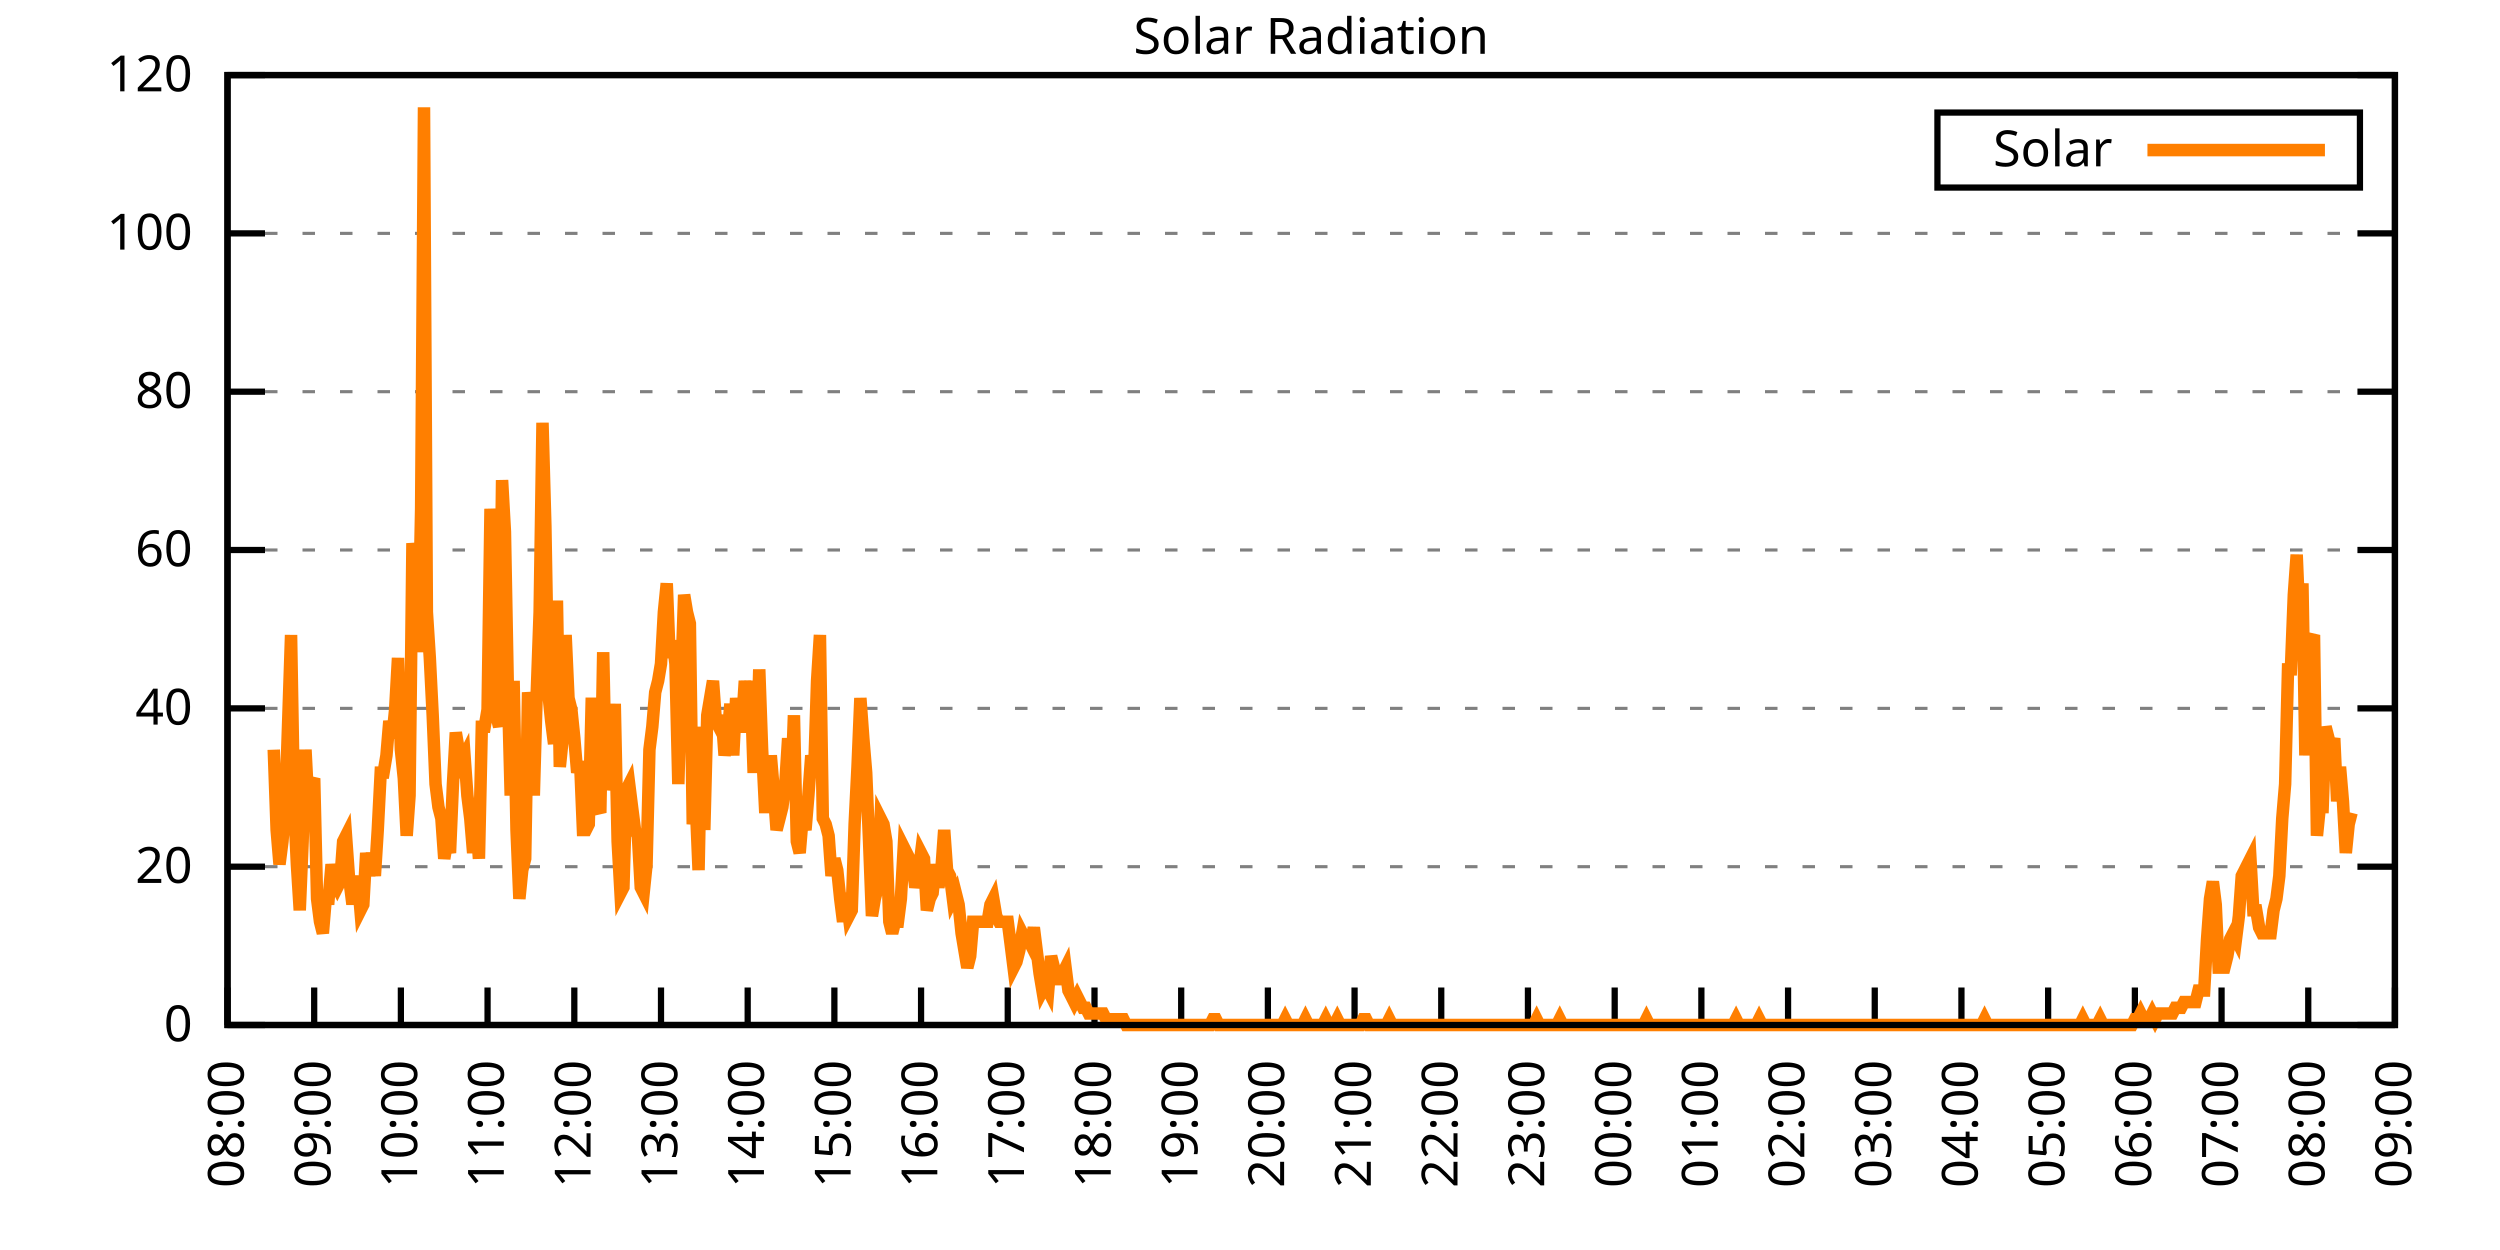
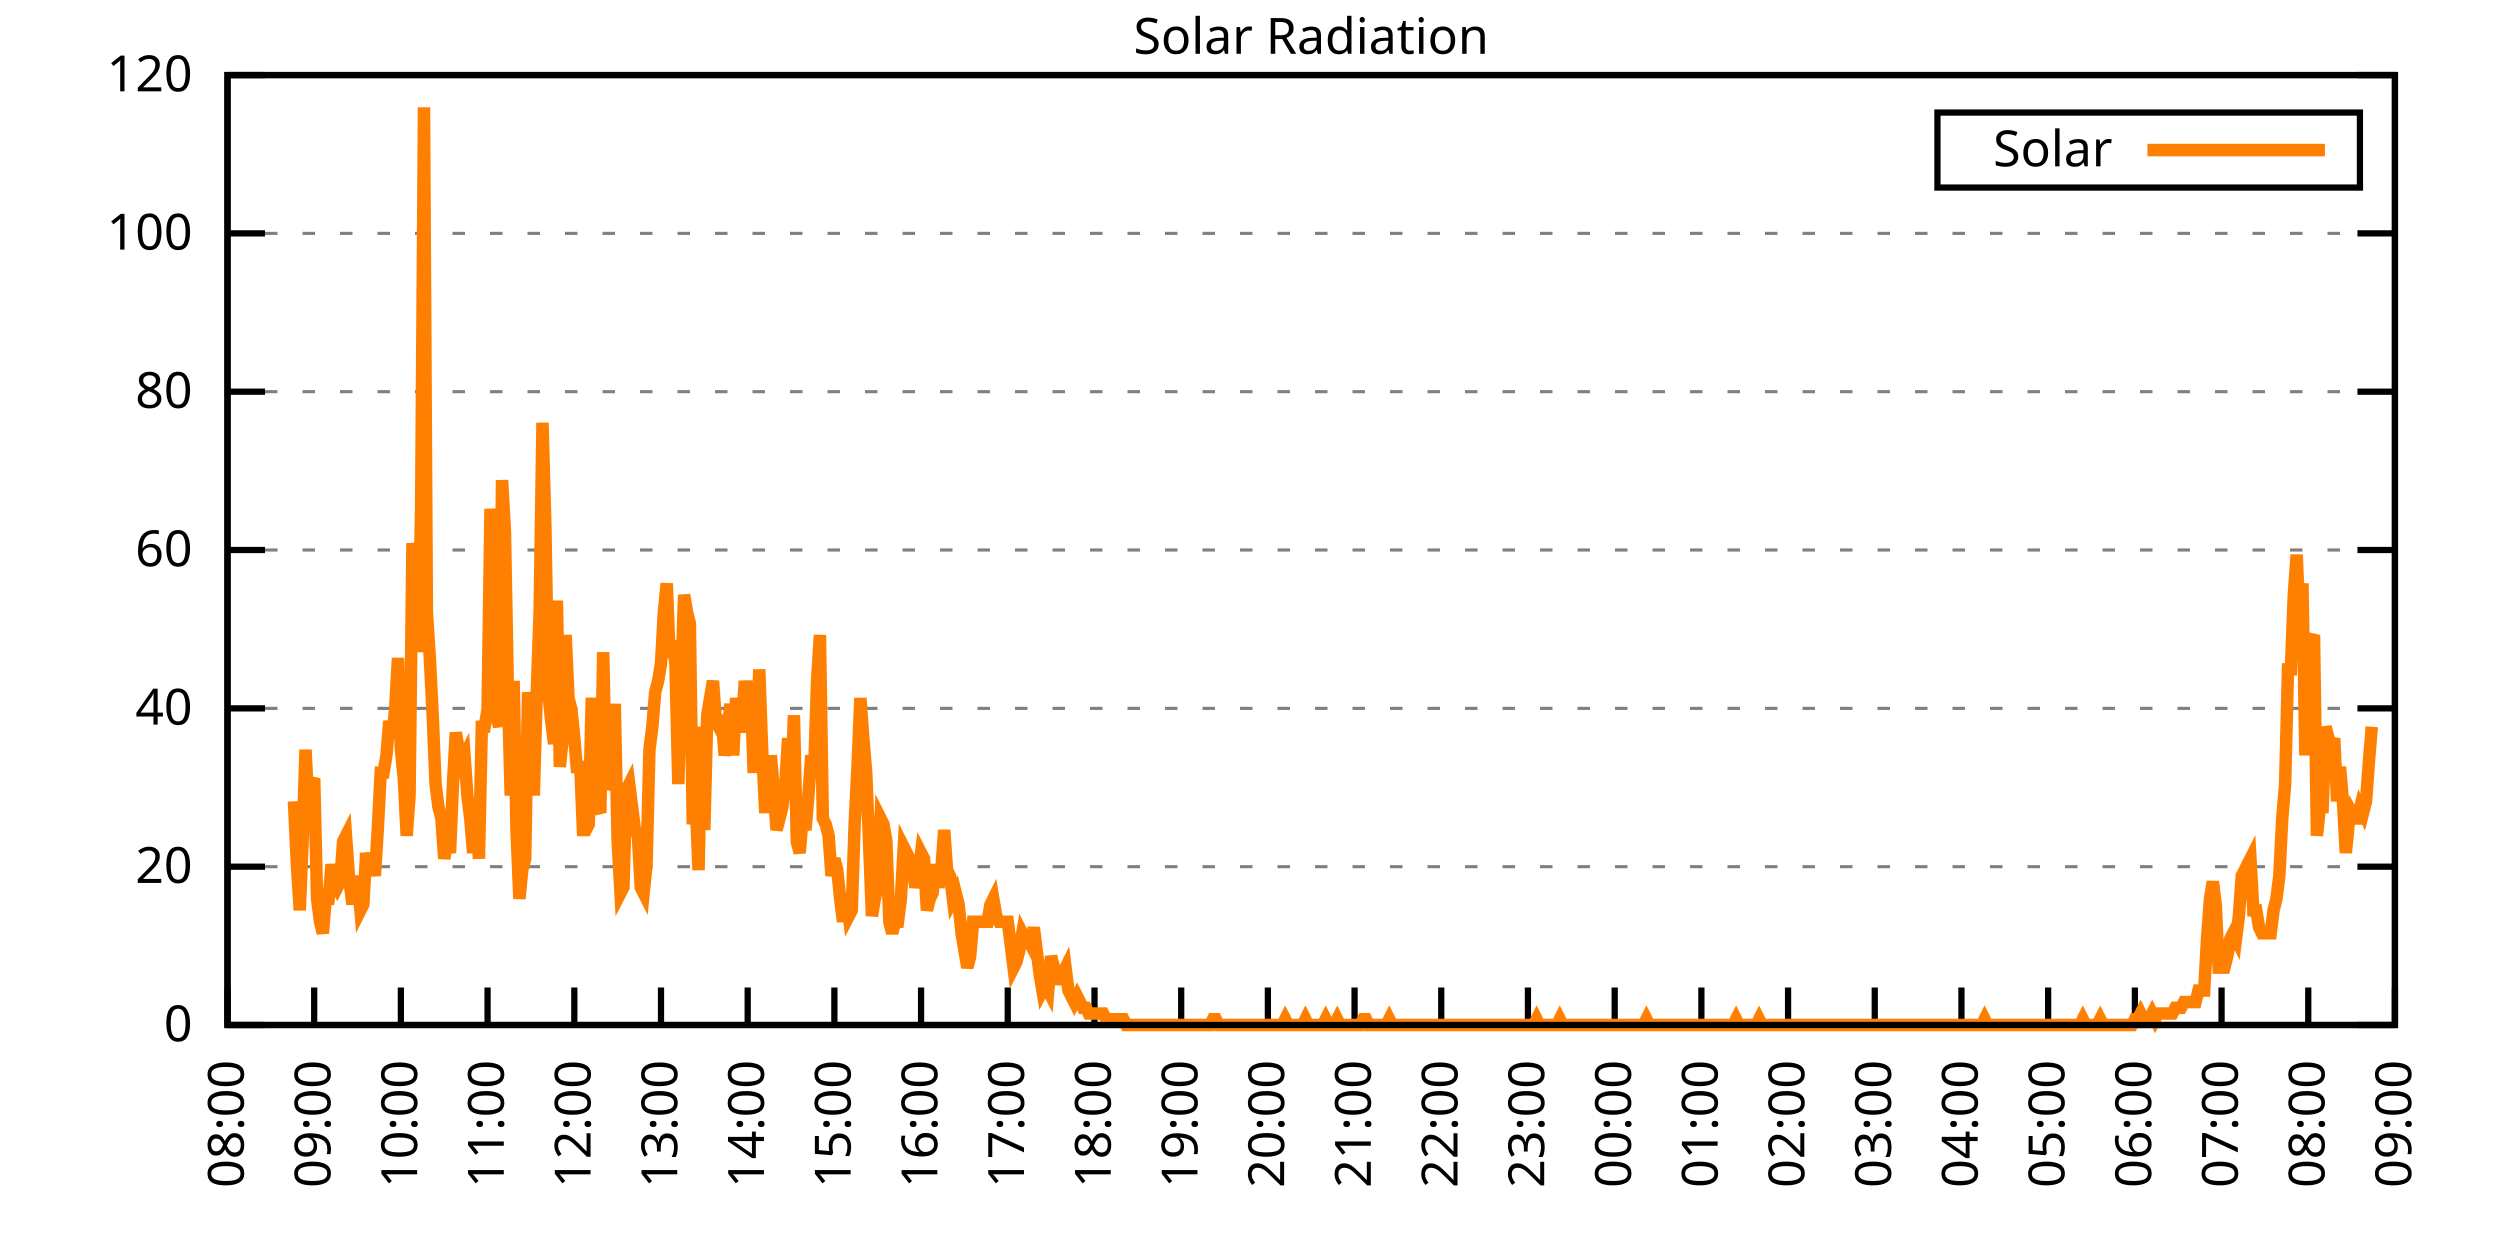
<svg xmlns="http://www.w3.org/2000/svg" xmlns:xlink="http://www.w3.org/1999/xlink" width="400" height="200" viewBox="0 0 400 200">
  <g id="gnuplot_canvas">
    <rect x="0" y="0" width="400" height="200" fill="none" />
    <defs>
      <circle id="gpDot" r="0.5" stroke-width="0.5" stroke="currentColor" />
      <path id="gpPt0" stroke-width="0.333" stroke="currentColor" d="M-1,0 h2 M0,-1 v2" />
      <path id="gpPt1" stroke-width="0.333" stroke="currentColor" d="M-1,-1 L1,1 M1,-1 L-1,1" />
      <path id="gpPt2" stroke-width="0.333" stroke="currentColor" d="M-1,0 L1,0 M0,-1 L0,1 M-1,-1 L1,1 M-1,1 L1,-1" />
      <rect id="gpPt3" stroke-width="0.333" stroke="currentColor" x="-1" y="-1" width="2" height="2" />
      <rect id="gpPt4" stroke-width="0.333" stroke="currentColor" fill="currentColor" x="-1" y="-1" width="2" height="2" />
      <circle id="gpPt5" stroke-width="0.333" stroke="currentColor" cx="0" cy="0" r="1" />
      <use xlink:href="#gpPt5" id="gpPt6" fill="currentColor" stroke="none" />
      <path id="gpPt7" stroke-width="0.333" stroke="currentColor" d="M0,-1.33 L-1.33,0.67 L1.33,0.67 z" />
      <use xlink:href="#gpPt7" id="gpPt8" fill="currentColor" stroke="none" />
      <use xlink:href="#gpPt7" id="gpPt9" stroke="currentColor" transform="rotate(180)" />
      <use xlink:href="#gpPt9" id="gpPt10" fill="currentColor" stroke="none" />
      <use xlink:href="#gpPt3" id="gpPt11" stroke="currentColor" transform="rotate(45)" />
      <use xlink:href="#gpPt11" id="gpPt12" fill="currentColor" stroke="none" />
      <path id="gpPt13" stroke-width="0.333" stroke="currentColor" d="M0,1.330 L1.265,0.411 L0.782,-1.067 L-0.782,-1.076 L-1.265,0.411 z" />
      <use xlink:href="#gpPt13" id="gpPt14" fill="currentColor" stroke="none" />
      <filter id="textbox" filterUnits="objectBoundingBox" x="0" y="0" height="1" width="1">
        <feFlood flood-color="white" flood-opacity="1" result="bgnd" />
        <feComposite in="SourceGraphic" in2="bgnd" operator="atop" />
      </filter>
      <filter id="greybox" filterUnits="objectBoundingBox" x="0" y="0" height="1" width="1">
        <feFlood flood-color="lightgrey" flood-opacity="1" result="grey" />
        <feComposite in="SourceGraphic" in2="grey" operator="atop" />
      </filter>
    </defs>
    <g fill="none" color="white" stroke="currentColor" stroke-width="1.00" stroke-linecap="butt" stroke-linejoin="miter">
</g>
    <g fill="none" color="black" stroke="currentColor" stroke-width="1.00" stroke-linecap="butt" stroke-linejoin="miter">
      <g stroke="none" shape-rendering="crispEdges">
        <polygon fill="rgb(255, 255, 255)" points="36.40,164.00 383.18,164.00 383.18,12.02 36.40,12.02 " />
      </g>
    </g>
    <g fill="none" color="black" stroke="currentColor" stroke-width="1.00" stroke-linecap="butt" stroke-linejoin="miter">
</g>
    <g fill="none" color="black" stroke="black" stroke-width="0.50" stroke-linecap="butt" stroke-linejoin="miter">
</g>
    <g fill="none" color="gray" stroke="currentColor" stroke-width="0.50" stroke-linecap="butt" stroke-linejoin="miter">
      <path stroke="gray" stroke-dasharray="2,4" class="gridline" d="M36.40,164.00 L383.19,164.00  " />
    </g>
    <g fill="none" color="gray" stroke="gray" stroke-width="1.00" stroke-linecap="butt" stroke-linejoin="miter">
</g>
    <g fill="none" color="black" stroke="currentColor" stroke-width="1.00" stroke-linecap="butt" stroke-linejoin="miter">
      <path stroke="black" d="M36.40,164.00 L42.40,164.00 M383.19,164.00 L377.19,164.00  " />
      <g transform="translate(30.80,166.60)" stroke="none" fill="black" font-family="Sans" font-size="8.00" text-anchor="end">
        <text>
          <tspan font-family="Sans"> 0</tspan>
        </text>
      </g>
    </g>
    <g fill="none" color="black" stroke="currentColor" stroke-width="1.00" stroke-linecap="butt" stroke-linejoin="miter">
</g>
    <g fill="none" color="black" stroke="black" stroke-width="0.50" stroke-linecap="butt" stroke-linejoin="miter">
</g>
    <g fill="none" color="gray" stroke="currentColor" stroke-width="0.50" stroke-linecap="butt" stroke-linejoin="miter">
      <path stroke="gray" stroke-dasharray="2,4" class="gridline" d="M36.40,138.67 L383.19,138.67  " />
    </g>
    <g fill="none" color="gray" stroke="gray" stroke-width="1.00" stroke-linecap="butt" stroke-linejoin="miter">
</g>
    <g fill="none" color="black" stroke="currentColor" stroke-width="1.00" stroke-linecap="butt" stroke-linejoin="miter">
      <path stroke="black" d="M36.40,138.67 L42.40,138.67 M383.19,138.67 L377.19,138.67  " />
      <g transform="translate(30.80,141.27)" stroke="none" fill="black" font-family="Sans" font-size="8.00" text-anchor="end">
        <text>
          <tspan font-family="Sans"> 20</tspan>
        </text>
      </g>
    </g>
    <g fill="none" color="black" stroke="currentColor" stroke-width="1.00" stroke-linecap="butt" stroke-linejoin="miter">
</g>
    <g fill="none" color="black" stroke="black" stroke-width="0.50" stroke-linecap="butt" stroke-linejoin="miter">
</g>
    <g fill="none" color="gray" stroke="currentColor" stroke-width="0.50" stroke-linecap="butt" stroke-linejoin="miter">
      <path stroke="gray" stroke-dasharray="2,4" class="gridline" d="M36.40,113.34 L383.19,113.34  " />
    </g>
    <g fill="none" color="gray" stroke="gray" stroke-width="1.00" stroke-linecap="butt" stroke-linejoin="miter">
</g>
    <g fill="none" color="black" stroke="currentColor" stroke-width="1.00" stroke-linecap="butt" stroke-linejoin="miter">
      <path stroke="black" d="M36.40,113.34 L42.40,113.34 M383.19,113.34 L377.19,113.34  " />
      <g transform="translate(30.80,115.94)" stroke="none" fill="black" font-family="Sans" font-size="8.00" text-anchor="end">
        <text>
          <tspan font-family="Sans"> 40</tspan>
        </text>
      </g>
    </g>
    <g fill="none" color="black" stroke="currentColor" stroke-width="1.00" stroke-linecap="butt" stroke-linejoin="miter">
</g>
    <g fill="none" color="black" stroke="black" stroke-width="0.50" stroke-linecap="butt" stroke-linejoin="miter">
</g>
    <g fill="none" color="gray" stroke="currentColor" stroke-width="0.50" stroke-linecap="butt" stroke-linejoin="miter">
      <path stroke="gray" stroke-dasharray="2,4" class="gridline" d="M36.40,88.00 L383.19,88.00  " />
    </g>
    <g fill="none" color="gray" stroke="gray" stroke-width="1.00" stroke-linecap="butt" stroke-linejoin="miter">
</g>
    <g fill="none" color="black" stroke="currentColor" stroke-width="1.00" stroke-linecap="butt" stroke-linejoin="miter">
      <path stroke="black" d="M36.40,88.00 L42.40,88.00 M383.19,88.00 L377.19,88.00  " />
      <g transform="translate(30.80,90.60)" stroke="none" fill="black" font-family="Sans" font-size="8.00" text-anchor="end">
        <text>
          <tspan font-family="Sans"> 60</tspan>
        </text>
      </g>
    </g>
    <g fill="none" color="black" stroke="currentColor" stroke-width="1.00" stroke-linecap="butt" stroke-linejoin="miter">
</g>
    <g fill="none" color="black" stroke="black" stroke-width="0.50" stroke-linecap="butt" stroke-linejoin="miter">
</g>
    <g fill="none" color="gray" stroke="currentColor" stroke-width="0.50" stroke-linecap="butt" stroke-linejoin="miter">
      <path stroke="gray" stroke-dasharray="2,4" class="gridline" d="M36.40,62.67 L383.19,62.67  " />
    </g>
    <g fill="none" color="gray" stroke="gray" stroke-width="1.00" stroke-linecap="butt" stroke-linejoin="miter">
</g>
    <g fill="none" color="black" stroke="currentColor" stroke-width="1.00" stroke-linecap="butt" stroke-linejoin="miter">
      <path stroke="black" d="M36.40,62.67 L42.40,62.67 M383.19,62.67 L377.19,62.67  " />
      <g transform="translate(30.80,65.27)" stroke="none" fill="black" font-family="Sans" font-size="8.00" text-anchor="end">
        <text>
          <tspan font-family="Sans"> 80</tspan>
        </text>
      </g>
    </g>
    <g fill="none" color="black" stroke="currentColor" stroke-width="1.00" stroke-linecap="butt" stroke-linejoin="miter">
</g>
    <g fill="none" color="black" stroke="black" stroke-width="0.50" stroke-linecap="butt" stroke-linejoin="miter">
</g>
    <g fill="none" color="gray" stroke="currentColor" stroke-width="0.50" stroke-linecap="butt" stroke-linejoin="miter">
      <path stroke="gray" stroke-dasharray="2,4" class="gridline" d="M36.40,37.34 L383.19,37.34  " />
    </g>
    <g fill="none" color="gray" stroke="gray" stroke-width="1.00" stroke-linecap="butt" stroke-linejoin="miter">
</g>
    <g fill="none" color="black" stroke="currentColor" stroke-width="1.00" stroke-linecap="butt" stroke-linejoin="miter">
      <path stroke="black" d="M36.40,37.34 L42.40,37.34 M383.19,37.34 L377.19,37.34  " />
      <g transform="translate(30.80,39.94)" stroke="none" fill="black" font-family="Sans" font-size="8.00" text-anchor="end">
        <text>
          <tspan font-family="Sans"> 100</tspan>
        </text>
      </g>
    </g>
    <g fill="none" color="black" stroke="currentColor" stroke-width="1.00" stroke-linecap="butt" stroke-linejoin="miter">
</g>
    <g fill="none" color="black" stroke="black" stroke-width="0.50" stroke-linecap="butt" stroke-linejoin="miter">
</g>
    <g fill="none" color="gray" stroke="currentColor" stroke-width="0.50" stroke-linecap="butt" stroke-linejoin="miter">
      <path stroke="gray" stroke-dasharray="2,4" class="gridline" d="M36.40,12.01 L383.19,12.01  " />
    </g>
    <g fill="none" color="gray" stroke="gray" stroke-width="1.00" stroke-linecap="butt" stroke-linejoin="miter">
</g>
    <g fill="none" color="black" stroke="currentColor" stroke-width="1.00" stroke-linecap="butt" stroke-linejoin="miter">
      <path stroke="black" d="M36.40,12.01 L42.40,12.01 M383.19,12.01 L377.19,12.01  " />
      <g transform="translate(30.80,14.61)" stroke="none" fill="black" font-family="Sans" font-size="8.00" text-anchor="end">
        <text>
          <tspan font-family="Sans"> 120</tspan>
        </text>
      </g>
    </g>
    <g fill="none" color="black" stroke="currentColor" stroke-width="1.00" stroke-linecap="butt" stroke-linejoin="miter">
      <path stroke="black" d="M36.40,164.00 L36.40,158.00  " />
      <g transform="translate(39.00,169.60) rotate(270.00)" stroke="none" fill="black" font-family="Sans" font-size="8.00" text-anchor="end">
        <text>
          <tspan font-family="Sans">08:00</tspan>
        </text>
      </g>
    </g>
    <g fill="none" color="black" stroke="currentColor" stroke-width="1.00" stroke-linecap="butt" stroke-linejoin="miter">
      <path stroke="black" d="M50.27,164.00 L50.27,158.00  " />
      <g transform="translate(52.87,169.60) rotate(270.00)" stroke="none" fill="black" font-family="Sans" font-size="8.00" text-anchor="end">
        <text>
          <tspan font-family="Sans">09:00</tspan>
        </text>
      </g>
    </g>
    <g fill="none" color="black" stroke="currentColor" stroke-width="1.00" stroke-linecap="butt" stroke-linejoin="miter">
      <path stroke="black" d="M64.14,164.00 L64.14,158.00  " />
      <g transform="translate(66.74,169.60) rotate(270.00)" stroke="none" fill="black" font-family="Sans" font-size="8.00" text-anchor="end">
        <text>
          <tspan font-family="Sans">10:00</tspan>
        </text>
      </g>
    </g>
    <g fill="none" color="black" stroke="currentColor" stroke-width="1.00" stroke-linecap="butt" stroke-linejoin="miter">
      <path stroke="black" d="M78.01,164.00 L78.01,158.00  " />
      <g transform="translate(80.61,169.60) rotate(270.00)" stroke="none" fill="black" font-family="Sans" font-size="8.00" text-anchor="end">
        <text>
          <tspan font-family="Sans">11:00</tspan>
        </text>
      </g>
    </g>
    <g fill="none" color="black" stroke="currentColor" stroke-width="1.00" stroke-linecap="butt" stroke-linejoin="miter">
      <path stroke="black" d="M91.89,164.00 L91.89,158.00  " />
      <g transform="translate(94.49,169.60) rotate(270.00)" stroke="none" fill="black" font-family="Sans" font-size="8.00" text-anchor="end">
        <text>
          <tspan font-family="Sans">12:00</tspan>
        </text>
      </g>
    </g>
    <g fill="none" color="black" stroke="currentColor" stroke-width="1.00" stroke-linecap="butt" stroke-linejoin="miter">
      <path stroke="black" d="M105.76,164.00 L105.76,158.00  " />
      <g transform="translate(108.36,169.60) rotate(270.00)" stroke="none" fill="black" font-family="Sans" font-size="8.00" text-anchor="end">
        <text>
          <tspan font-family="Sans">13:00</tspan>
        </text>
      </g>
    </g>
    <g fill="none" color="black" stroke="currentColor" stroke-width="1.00" stroke-linecap="butt" stroke-linejoin="miter">
      <path stroke="black" d="M119.63,164.00 L119.63,158.00  " />
      <g transform="translate(122.23,169.60) rotate(270.00)" stroke="none" fill="black" font-family="Sans" font-size="8.00" text-anchor="end">
        <text>
          <tspan font-family="Sans">14:00</tspan>
        </text>
      </g>
    </g>
    <g fill="none" color="black" stroke="currentColor" stroke-width="1.00" stroke-linecap="butt" stroke-linejoin="miter">
      <path stroke="black" d="M133.50,164.00 L133.50,158.00  " />
      <g transform="translate(136.10,169.60) rotate(270.00)" stroke="none" fill="black" font-family="Sans" font-size="8.00" text-anchor="end">
        <text>
          <tspan font-family="Sans">15:00</tspan>
        </text>
      </g>
    </g>
    <g fill="none" color="black" stroke="currentColor" stroke-width="1.00" stroke-linecap="butt" stroke-linejoin="miter">
      <path stroke="black" d="M147.37,164.00 L147.37,158.00  " />
      <g transform="translate(149.97,169.60) rotate(270.00)" stroke="none" fill="black" font-family="Sans" font-size="8.00" text-anchor="end">
        <text>
          <tspan font-family="Sans">16:00</tspan>
        </text>
      </g>
    </g>
    <g fill="none" color="black" stroke="currentColor" stroke-width="1.00" stroke-linecap="butt" stroke-linejoin="miter">
      <path stroke="black" d="M161.24,164.00 L161.24,158.00  " />
      <g transform="translate(163.84,169.60) rotate(270.00)" stroke="none" fill="black" font-family="Sans" font-size="8.00" text-anchor="end">
        <text>
          <tspan font-family="Sans">17:00</tspan>
        </text>
      </g>
    </g>
    <g fill="none" color="black" stroke="currentColor" stroke-width="1.00" stroke-linecap="butt" stroke-linejoin="miter">
      <path stroke="black" d="M175.12,164.00 L175.12,158.00  " />
      <g transform="translate(177.72,169.60) rotate(270.00)" stroke="none" fill="black" font-family="Sans" font-size="8.00" text-anchor="end">
        <text>
          <tspan font-family="Sans">18:00</tspan>
        </text>
      </g>
    </g>
    <g fill="none" color="black" stroke="currentColor" stroke-width="1.00" stroke-linecap="butt" stroke-linejoin="miter">
      <path stroke="black" d="M188.99,164.00 L188.99,158.00  " />
      <g transform="translate(191.59,169.60) rotate(270.00)" stroke="none" fill="black" font-family="Sans" font-size="8.00" text-anchor="end">
        <text>
          <tspan font-family="Sans">19:00</tspan>
        </text>
      </g>
    </g>
    <g fill="none" color="black" stroke="currentColor" stroke-width="1.00" stroke-linecap="butt" stroke-linejoin="miter">
      <path stroke="black" d="M202.86,164.00 L202.86,158.00  " />
      <g transform="translate(205.46,169.60) rotate(270.00)" stroke="none" fill="black" font-family="Sans" font-size="8.00" text-anchor="end">
        <text>
          <tspan font-family="Sans">20:00</tspan>
        </text>
      </g>
    </g>
    <g fill="none" color="black" stroke="currentColor" stroke-width="1.00" stroke-linecap="butt" stroke-linejoin="miter">
      <path stroke="black" d="M216.73,164.00 L216.73,158.00  " />
      <g transform="translate(219.33,169.60) rotate(270.00)" stroke="none" fill="black" font-family="Sans" font-size="8.00" text-anchor="end">
        <text>
          <tspan font-family="Sans">21:00</tspan>
        </text>
      </g>
    </g>
    <g fill="none" color="black" stroke="currentColor" stroke-width="1.00" stroke-linecap="butt" stroke-linejoin="miter">
      <path stroke="black" d="M230.60,164.00 L230.60,158.00  " />
      <g transform="translate(233.20,169.60) rotate(270.00)" stroke="none" fill="black" font-family="Sans" font-size="8.00" text-anchor="end">
        <text>
          <tspan font-family="Sans">22:00</tspan>
        </text>
      </g>
    </g>
    <g fill="none" color="black" stroke="currentColor" stroke-width="1.00" stroke-linecap="butt" stroke-linejoin="miter">
      <path stroke="black" d="M244.47,164.00 L244.47,158.00  " />
      <g transform="translate(247.07,169.60) rotate(270.00)" stroke="none" fill="black" font-family="Sans" font-size="8.00" text-anchor="end">
        <text>
          <tspan font-family="Sans">23:00</tspan>
        </text>
      </g>
    </g>
    <g fill="none" color="black" stroke="currentColor" stroke-width="1.00" stroke-linecap="butt" stroke-linejoin="miter">
      <path stroke="black" d="M258.35,164.00 L258.35,158.00  " />
      <g transform="translate(260.95,169.60) rotate(270.00)" stroke="none" fill="black" font-family="Sans" font-size="8.00" text-anchor="end">
        <text>
          <tspan font-family="Sans">00:00</tspan>
        </text>
      </g>
    </g>
    <g fill="none" color="black" stroke="currentColor" stroke-width="1.00" stroke-linecap="butt" stroke-linejoin="miter">
      <path stroke="black" d="M272.22,164.00 L272.22,158.00  " />
      <g transform="translate(274.82,169.60) rotate(270.00)" stroke="none" fill="black" font-family="Sans" font-size="8.00" text-anchor="end">
        <text>
          <tspan font-family="Sans">01:00</tspan>
        </text>
      </g>
    </g>
    <g fill="none" color="black" stroke="currentColor" stroke-width="1.00" stroke-linecap="butt" stroke-linejoin="miter">
      <path stroke="black" d="M286.09,164.00 L286.09,158.00  " />
      <g transform="translate(288.69,169.60) rotate(270.00)" stroke="none" fill="black" font-family="Sans" font-size="8.00" text-anchor="end">
        <text>
          <tspan font-family="Sans">02:00</tspan>
        </text>
      </g>
    </g>
    <g fill="none" color="black" stroke="currentColor" stroke-width="1.00" stroke-linecap="butt" stroke-linejoin="miter">
      <path stroke="black" d="M299.96,164.00 L299.96,158.00  " />
      <g transform="translate(302.56,169.60) rotate(270.00)" stroke="none" fill="black" font-family="Sans" font-size="8.00" text-anchor="end">
        <text>
          <tspan font-family="Sans">03:00</tspan>
        </text>
      </g>
    </g>
    <g fill="none" color="black" stroke="currentColor" stroke-width="1.00" stroke-linecap="butt" stroke-linejoin="miter">
      <path stroke="black" d="M313.83,164.00 L313.83,158.00  " />
      <g transform="translate(316.43,169.60) rotate(270.00)" stroke="none" fill="black" font-family="Sans" font-size="8.00" text-anchor="end">
        <text>
          <tspan font-family="Sans">04:00</tspan>
        </text>
      </g>
    </g>
    <g fill="none" color="black" stroke="currentColor" stroke-width="1.00" stroke-linecap="butt" stroke-linejoin="miter">
      <path stroke="black" d="M327.70,164.00 L327.70,158.00  " />
      <g transform="translate(330.30,169.60) rotate(270.00)" stroke="none" fill="black" font-family="Sans" font-size="8.00" text-anchor="end">
        <text>
          <tspan font-family="Sans">05:00</tspan>
        </text>
      </g>
    </g>
    <g fill="none" color="black" stroke="currentColor" stroke-width="1.00" stroke-linecap="butt" stroke-linejoin="miter">
      <path stroke="black" d="M341.58,164.00 L341.58,158.00  " />
      <g transform="translate(344.18,169.60) rotate(270.00)" stroke="none" fill="black" font-family="Sans" font-size="8.00" text-anchor="end">
        <text>
          <tspan font-family="Sans">06:00</tspan>
        </text>
      </g>
    </g>
    <g fill="none" color="black" stroke="currentColor" stroke-width="1.00" stroke-linecap="butt" stroke-linejoin="miter">
      <path stroke="black" d="M355.45,164.00 L355.45,158.00  " />
      <g transform="translate(358.05,169.60) rotate(270.00)" stroke="none" fill="black" font-family="Sans" font-size="8.00" text-anchor="end">
        <text>
          <tspan font-family="Sans">07:00</tspan>
        </text>
      </g>
    </g>
    <g fill="none" color="black" stroke="currentColor" stroke-width="1.00" stroke-linecap="butt" stroke-linejoin="miter">
      <path stroke="black" d="M369.32,164.00 L369.32,158.00  " />
      <g transform="translate(371.92,169.60) rotate(270.00)" stroke="none" fill="black" font-family="Sans" font-size="8.00" text-anchor="end">
        <text>
          <tspan font-family="Sans">08:00</tspan>
        </text>
      </g>
    </g>
    <g fill="none" color="black" stroke="currentColor" stroke-width="1.00" stroke-linecap="butt" stroke-linejoin="miter">
      <path stroke="black" d="M383.19,164.00 L383.19,158.00  " />
      <g transform="translate(385.79,169.60) rotate(270.00)" stroke="none" fill="black" font-family="Sans" font-size="8.00" text-anchor="end">
        <text>
          <tspan font-family="Sans">09:00</tspan>
        </text>
      </g>
    </g>
    <g fill="none" color="black" stroke="currentColor" stroke-width="1.00" stroke-linecap="butt" stroke-linejoin="miter">
</g>
    <g fill="none" color="black" stroke="currentColor" stroke-width="1.00" stroke-linecap="butt" stroke-linejoin="miter">
      <path stroke="black" d="M36.40,12.01 L36.40,164.00 L383.19,164.00 L383.19,12.01 L36.40,12.01 Z  " />
    </g>
    <g fill="none" color="black" stroke="currentColor" stroke-width="1.00" stroke-linecap="butt" stroke-linejoin="miter">
</g>
    <g fill="none" color="black" stroke="currentColor" stroke-width="1.00" stroke-linecap="butt" stroke-linejoin="miter">
      <path stroke="black" d="M309.99,30.01 L309.99,18.01 L377.59,18.01 L377.59,30.01 L309.99,30.01 Z  " />
    </g>
    <g id="Solar_Radiation_plot_1">
      <g fill="none" color="white" stroke="black" stroke-width="2.00" stroke-linecap="butt" stroke-linejoin="miter">
</g>
      <g fill="none" color="black" stroke="currentColor" stroke-width="2.00" stroke-linecap="butt" stroke-linejoin="miter">
        <g transform="translate(337.99,26.61)" stroke="none" fill="black" font-family="Sans" font-size="8.00" text-anchor="end">
          <text>
            <tspan font-family="Sans">Solar</tspan>
          </text>
        </g>
      </g>
      <g fill="none" color="black" stroke="currentColor" stroke-width="2.00" stroke-linecap="butt" stroke-linejoin="miter">
-         <path stroke="rgb(255, 127,   0)" d="M343.59,24.01 L371.99,24.01 M43.80,119.95 L44.26,132.80 L44.72,138.30 L45.19,134.63 L45.65,129.13 L46.11,115.36   L46.57,101.60 L47.03,128.21 L47.50,138.30 L47.96,145.65 L48.42,134.63 L48.88,119.95 L49.35,129.13 L49.81,125.46   L50.27,124.54 L50.73,143.81 L51.20,147.48 L51.66,149.32 L52.12,143.81 L52.58,143.81 L53.05,138.30 L53.51,141.06   L53.97,141.98 L54.43,141.06 L54.90,134.63 L55.36,133.72 L55.82,140.14 L56.28,143.81 L56.75,143.81 L57.21,140.14   L57.67,145.65 L58.13,144.73 L58.59,136.47 L59.06,140.14 L59.52,136.47 L59.98,140.14 L60.44,132.80 L60.91,123.62   L61.37,123.62 L61.83,120.87 L62.29,115.36 L62.76,118.12 L63.22,113.53 L63.68,105.27 L64.14,119.95 L64.61,124.54   L65.07,133.72 L65.53,127.29 L65.99,86.91 L66.46,90.59 L66.92,104.35 L67.38,81.41 L67.84,17.17 L68.30,97.93   L68.77,105.27 L69.23,114.44 L69.69,125.46 L70.15,129.13 L70.62,130.96 L71.08,137.39 L71.54,134.63 L72.00,136.47   L72.47,125.46 L72.93,117.20 L73.39,119.95 L73.85,121.79 L74.32,120.87 L74.78,127.29 L75.24,130.96 L75.70,136.47   L76.17,130.96 L76.63,137.39 L77.09,116.28 L77.55,116.28 L78.01,113.53 L78.48,81.41 L78.94,88.75 L79.40,114.44   L79.86,116.28 L80.33,76.82 L80.79,85.08 L81.25,109.86 L81.71,127.29 L82.18,108.94 L82.64,132.80 L83.10,143.81   L83.56,139.22 L84.03,137.39 L84.49,110.77 L84.95,114.44 L85.41,127.29 L85.88,110.77 L86.34,97.93 L86.80,67.64   L87.26,84.16 L87.72,110.77 L88.19,115.36 L88.65,119.03 L89.11,96.09 L89.57,122.70 L90.04,118.12 L90.50,101.60   L90.96,111.69 L91.42,113.53 L91.89,118.12 L92.35,123.62 L92.81,121.79 L93.27,132.80 L93.74,132.80 L94.20,131.88   L94.66,112.61 L95.12,112.61 L95.59,129.13 L96.05,130.05 L96.51,104.35 L96.97,126.37 L97.44,123.62 L97.90,124.54   L98.36,112.61 L98.82,134.63 L99.28,142.89 L99.75,141.98 L100.21,126.37 L100.67,125.46 L101.13,129.13 L101.60,132.80   L102.06,133.72 L102.52,141.98 L102.98,142.89 L103.45,138.30 L103.91,119.95 L104.37,116.28 L104.83,110.77 L105.30,108.94   L105.76,106.19 L106.22,97.93 L106.68,93.34 L107.15,105.27 L107.61,102.51 L108.07,106.19 L108.53,125.46 L108.99,108.94   L109.46,95.17 L109.92,97.93 L110.38,99.76 L110.84,131.88 L111.31,128.21 L111.77,139.22 L112.23,116.28 L112.69,132.80   L113.16,114.44 L113.62,111.69 L114.08,108.94 L114.54,115.36 L115.01,116.28 L115.47,114.44 L115.93,120.87 L116.39,118.12   L116.86,112.61 L117.32,120.87 L117.78,111.69 L118.24,116.28 L118.70,116.28 L119.17,108.94 L119.63,113.53 L120.09,108.94   L120.55,122.70 L121.02,122.70 L121.48,107.10 L121.94,119.95 L122.40,129.13 L122.87,129.13 L123.33,120.87 L123.79,126.37   L124.25,132.80 L124.72,130.96 L125.18,129.13 L125.64,125.46 L126.10,118.12 L126.57,127.29 L127.03,114.44 L127.49,134.63   L127.95,136.47 L128.41,130.96 L128.88,132.80 L129.34,127.29 L129.80,120.87 L130.26,123.62 L130.73,108.94 L131.19,101.60   L131.65,130.96 L132.11,131.88 L132.58,133.72 L133.04,140.14 L133.50,137.39 L133.96,139.22 L134.43,143.81 L134.89,147.48   L135.35,142.89 L135.81,146.56 L136.28,145.65 L136.74,131.88 L137.20,122.70 L137.66,111.69 L138.13,118.12 L138.59,123.62   L139.05,134.63 L139.51,146.56 L139.97,143.81 L140.44,141.98 L140.90,130.96 L141.36,131.88 L141.82,134.63 L142.29,147.48   L142.75,149.32 L143.21,147.48 L143.67,147.48 L144.14,143.81 L144.60,135.55 L145.06,136.47 L145.52,137.39 L145.99,138.30   L146.45,141.98 L146.91,140.14 L147.37,136.47 L147.84,137.39 L148.30,145.65 L148.76,143.81 L149.22,142.89 L149.68,138.30   L150.15,141.98 L150.61,139.22 L151.07,132.80 L151.53,139.22 L152.00,140.14 L152.46,143.81 L152.92,142.89 L153.38,144.73   L153.85,149.32 L154.31,152.07 L154.77,154.82 L155.23,152.99 L155.70,147.48 L156.16,147.48 L156.62,147.48 L157.08,147.48   L157.55,147.48 L158.01,147.48 L158.47,144.73 L158.93,143.81 L159.39,146.56 L159.86,147.48 L160.32,147.48 L160.78,147.48   L161.24,147.48 L161.71,151.15 L162.17,154.82 L162.63,153.91 L163.09,152.07 L163.56,149.32 L164.02,150.23 L164.48,150.23   L164.94,151.15 L165.41,148.40 L165.87,152.07 L166.33,155.74 L166.79,158.49 L167.26,157.58 L167.72,158.49 L168.18,152.99   L168.64,154.82 L169.10,156.66 L169.57,156.66 L170.03,155.74 L170.49,154.82 L170.95,158.49 L171.42,159.41 L171.88,160.33   L172.34,159.41 L172.80,160.33 L173.27,161.25 L173.73,161.25 L174.19,162.16 L174.65,162.16 L175.12,162.16 L175.58,162.16   L176.04,162.16 L176.50,162.16 L176.97,163.08 L177.43,163.08 L177.89,163.08 L178.35,163.08 L178.82,163.08 L179.28,163.08   L179.74,163.08 L180.20,164.00 L180.66,164.00 L181.13,164.00 L181.59,164.00 L182.05,164.00 L182.51,164.00 L182.98,164.00   L183.44,164.00 L183.90,164.00 L184.36,164.00 L184.83,164.00 L185.29,164.00 L185.75,164.00 L186.21,164.00 L186.68,164.00   L187.14,164.00 L187.60,164.00 L188.06,164.00 L188.53,164.00 L188.99,164.00 L189.45,164.00 L189.91,164.00 L190.37,164.00   L190.84,164.00 L191.30,164.00 L191.76,164.00 L192.22,164.00 L192.69,164.00 L193.15,164.00 L193.61,164.00 L194.07,163.08   L194.54,163.08 L195.00,164.00 L195.46,164.00 L195.92,164.00 L196.39,164.00 L196.85,164.00 L197.31,164.00 L197.77,164.00   L198.24,164.00 L198.70,164.00 L199.16,164.00 L199.62,164.00 L200.08,164.00 L200.55,164.00 L201.01,164.00 L201.47,164.00   L201.93,164.00 L202.40,164.00 L202.86,164.00 L203.32,164.00 L203.78,164.00 L204.25,164.00 L204.71,164.00 L205.17,164.00   L205.63,163.08 L206.10,164.00 L206.56,164.00 L207.02,164.00 L207.48,164.00 L207.95,164.00 L208.41,164.00 L208.87,163.08   L209.33,164.00 L209.80,164.00 L210.26,164.00 L210.72,164.00 L211.18,164.00 L211.64,164.00 L212.11,163.08 L212.57,164.00   L213.03,164.00 L213.49,164.00 L213.96,163.08 L214.42,164.00 L214.88,164.00 L215.34,164.00 L215.81,164.00 L216.27,164.00   L216.73,164.00 L217.19,164.00 L217.66,164.00 L218.12,163.08 L218.58,163.08 L219.04,164.00 L219.51,164.00 L219.97,164.00   L220.43,164.00 L220.89,164.00 L221.35,164.00 L221.82,164.00 L222.28,163.08 L222.74,164.00 L223.20,164.00 L223.67,164.00   L224.13,164.00 L224.59,164.00 L225.05,164.00 L225.52,164.00 L225.98,164.00 L226.44,164.00 L226.90,164.00 L227.37,164.00   L227.83,164.00 L228.29,164.00 L228.75,164.00 L229.22,164.00 L229.68,164.00 L230.14,164.00 L230.60,164.00 L231.06,164.00   L231.53,164.00 L231.99,164.00 L232.45,164.00 L232.91,164.00 L233.38,164.00 L233.84,164.00 L234.30,164.00 L234.76,164.00   L235.23,164.00 L235.69,164.00 L236.15,164.00 L236.61,164.00 L237.08,164.00 L237.54,164.00 L238.00,164.00 L238.46,164.00   L238.93,164.00 L239.39,164.00 L239.85,164.00 L240.31,164.00 L240.77,164.00 L241.24,164.00 L241.70,164.00 L242.16,164.00   L242.62,164.00 L243.09,164.00 L243.55,164.00 L244.01,164.00 L244.47,164.00 L244.94,164.00 L245.40,164.00 L245.86,163.08   L246.32,164.00 L246.79,164.00 L247.25,164.00 L247.71,164.00 L248.17,164.00 L248.64,164.00 L249.10,164.00 L249.56,163.08   L250.02,164.00 L250.49,164.00 L250.95,164.00 L251.41,164.00 L251.87,164.00 L252.33,164.00 L252.80,164.00 L253.26,164.00   L253.72,164.00 L254.18,164.00 L254.65,164.00 L255.11,164.00 L255.57,164.00 L256.03,164.00 L256.50,164.00 L256.96,164.00   L257.42,164.00 L257.88,164.00 L258.35,164.00 L258.81,164.00 L259.27,164.00 L259.73,164.00 L260.20,164.00 L260.66,164.00   L261.12,164.00 L261.58,164.00 L262.04,164.00 L262.51,164.00 L262.97,164.00 L263.43,163.08 L263.89,164.00 L264.36,164.00   L264.82,164.00 L265.28,164.00 L265.74,164.00 L266.21,164.00 L266.67,164.00 L267.13,164.00 L267.59,164.00 L268.06,164.00   L268.52,164.00 L268.98,164.00 L269.44,164.00 L269.91,164.00 L270.37,164.00 L270.83,164.00 L271.29,164.00 L271.75,164.00   L272.22,164.00 L272.68,164.00 L273.14,164.00 L273.60,164.00 L274.07,164.00 L274.53,164.00 L274.99,164.00 L275.45,164.00   L275.92,164.00 L276.38,164.00 L276.84,164.00 L277.30,164.00 L277.77,163.08 L278.23,164.00 L278.69,164.00 L279.15,164.00   L279.62,164.00 L280.08,164.00 L280.54,164.00 L281.00,164.00 L281.46,163.08 L281.93,164.00 L282.39,164.00 L282.85,164.00   L283.31,164.00 L283.78,164.00 L284.24,164.00 L284.70,164.00 L285.16,164.00 L285.63,164.00 L286.09,164.00 L286.55,164.00   L287.01,164.00 L287.48,164.00 L287.94,164.00 L288.40,164.00 L288.86,164.00 L289.33,164.00 L289.79,164.00 L290.25,164.00   L290.71,164.00 L291.18,164.00 L291.64,164.00 L292.10,164.00 L292.56,164.00 L293.02,164.00 L293.49,164.00 L293.95,164.00   L294.41,164.00 L294.87,164.00 L295.34,164.00 L295.80,164.00 L296.26,164.00 L296.72,164.00 L297.19,164.00 L297.65,164.00   L298.11,164.00 L298.57,164.00 L299.04,164.00 L299.50,164.00 L299.96,164.00 L300.42,164.00 L300.89,164.00 L301.35,164.00   L301.81,164.00 L302.27,164.00 L302.73,164.00 L303.20,164.00 L303.66,164.00 L304.12,164.00 L304.58,164.00 L305.05,164.00   L305.51,164.00 L305.97,164.00 L306.43,164.00 L306.90,164.00 L307.36,164.00 L307.82,164.00 L308.28,164.00 L308.75,164.00   L309.21,164.00 L309.67,164.00 L310.13,164.00 L310.60,164.00 L311.06,164.00 L311.52,164.00 L311.98,164.00 L312.44,164.00   L312.91,164.00 L313.37,164.00 L313.83,164.00 L314.29,164.00 L314.76,164.00 L315.22,164.00 L315.68,164.00 L316.14,164.00   L316.61,164.00 L317.07,164.00 L317.53,163.08 L317.99,164.00 L318.46,164.00 L318.92,164.00 L319.38,164.00 L319.84,164.00   L320.31,164.00 L320.77,164.00 L321.23,164.00 L321.69,164.00 L322.15,164.00 L322.62,164.00 L323.08,164.00 L323.54,164.00   L324.00,164.00 L324.47,164.00 L324.93,164.00 L325.39,164.00 L325.85,164.00 L326.32,164.00 L326.78,164.00 L327.24,164.00   L327.70,164.00 L328.17,164.00 L328.63,164.00 L329.09,164.00 L329.55,164.00 L330.02,164.00 L330.48,164.00 L330.94,164.00   L331.40,164.00 L331.87,164.00 L332.33,164.00 L332.79,164.00 L333.25,163.08 L333.71,164.00 L334.18,164.00 L334.64,164.00   L335.10,164.00 L335.56,164.00 L336.03,163.08 L336.49,164.00 L336.95,164.00 L337.41,164.00 L337.88,164.00 L338.34,164.00   L338.80,164.00 L339.26,164.00 L339.73,164.00 L340.19,164.00 L340.65,164.00 L341.11,164.00 L341.58,163.08 L342.04,163.08   L342.50,162.16 L342.96,163.08 L343.42,163.08 L343.89,163.08 L344.35,162.16 L344.81,163.08 L345.27,162.16 L345.74,162.16   L346.20,162.16 L346.66,162.16 L347.12,162.16 L347.59,162.16 L348.05,161.25 L348.51,161.25 L348.97,161.25 L349.44,160.33   L349.90,160.33 L350.36,160.33 L350.82,160.33 L351.29,160.33 L351.75,158.49 L352.21,158.49 L352.67,158.49 L353.13,150.23   L353.60,143.81 L354.06,141.06 L354.52,144.73 L354.98,154.82 L355.45,154.82 L355.91,154.82 L356.37,152.99 L356.83,150.23   L357.30,149.32 L357.76,150.23 L358.22,146.56 L358.68,140.14 L359.15,139.22 L359.61,138.30 L360.07,137.39 L360.53,145.65   L361.00,145.65 L361.46,148.40 L361.92,149.32 L362.38,149.32 L362.84,149.32 L363.31,149.32 L363.77,145.65 L364.23,143.81   L364.69,140.14 L365.16,130.96 L365.62,125.46 L366.08,107.10 L366.54,107.10 L367.01,95.17 L367.47,88.75 L367.93,99.76   L368.39,93.34 L368.86,120.87 L369.32,105.27 L369.78,102.51 L370.24,101.60 L370.71,133.72 L371.17,129.13 L371.63,129.13   L372.09,116.28 L372.56,118.12 L373.02,119.95 L373.48,118.12 L373.94,128.21 L374.40,122.70 L374.87,128.21 L375.33,136.47   L375.79,131.88 L376.25,130.05  " />
+         <path stroke="rgb(255, 127,   0)" d="M343.59,24.01 L371.99,24.01 M47.03,128.21 L47.50,138.30 L47.96,145.65 L48.42,134.63 L48.88,119.95 L49.35,129.13   L49.81,125.46 L50.27,124.54 L50.73,143.81 L51.20,147.48 L51.66,149.32 L52.12,143.81 L52.58,143.81 L53.05,138.30   L53.51,141.06 L53.97,141.98 L54.43,141.06 L54.90,134.63 L55.36,133.72 L55.82,140.14 L56.28,143.81 L56.75,143.81   L57.21,140.14 L57.67,145.65 L58.13,144.73 L58.59,136.47 L59.06,140.14 L59.52,136.47 L59.98,140.14 L60.44,132.80   L60.91,123.62 L61.37,123.62 L61.83,120.87 L62.29,115.36 L62.76,118.12 L63.22,113.53 L63.68,105.27 L64.14,119.95   L64.61,124.54 L65.07,133.72 L65.53,127.29 L65.99,86.91 L66.46,90.59 L66.92,104.35 L67.38,81.41 L67.84,17.17   L68.30,97.93 L68.77,105.27 L69.23,114.44 L69.69,125.46 L70.15,129.13 L70.62,130.96 L71.08,137.39 L71.54,134.63   L72.00,136.47 L72.47,125.46 L72.93,117.20 L73.39,119.95 L73.85,121.79 L74.32,120.87 L74.78,127.29 L75.24,130.96   L75.70,136.47 L76.17,130.96 L76.63,137.39 L77.09,116.28 L77.55,116.28 L78.01,113.53 L78.48,81.41 L78.94,88.75   L79.40,114.44 L79.86,116.28 L80.33,76.82 L80.79,85.08 L81.25,109.86 L81.71,127.29 L82.18,108.94 L82.64,132.80   L83.10,143.81 L83.56,139.22 L84.03,137.39 L84.49,110.77 L84.95,114.44 L85.41,127.29 L85.88,110.77 L86.34,97.93   L86.80,67.64 L87.26,84.16 L87.72,110.77 L88.19,115.36 L88.65,119.03 L89.11,96.09 L89.57,122.70 L90.04,118.12   L90.50,101.60 L90.96,111.69 L91.42,113.53 L91.89,118.12 L92.35,123.62 L92.81,121.79 L93.27,132.80 L93.74,132.80   L94.20,131.88 L94.66,112.61 L95.12,112.61 L95.59,129.13 L96.05,130.05 L96.51,104.35 L96.97,126.37 L97.44,123.62   L97.90,124.54 L98.36,112.61 L98.82,134.63 L99.28,142.89 L99.75,141.98 L100.21,126.37 L100.67,125.46 L101.13,129.13   L101.60,132.80 L102.06,133.72 L102.52,141.98 L102.98,142.89 L103.45,138.30 L103.91,119.95 L104.37,116.28 L104.83,110.77   L105.30,108.94 L105.76,106.19 L106.22,97.93 L106.68,93.34 L107.15,105.27 L107.61,102.51 L108.07,106.19 L108.53,125.46   L108.99,108.94 L109.46,95.17 L109.92,97.93 L110.38,99.76 L110.84,131.88 L111.31,128.21 L111.77,139.22 L112.23,116.28   L112.69,132.80 L113.16,114.44 L113.62,111.69 L114.08,108.94 L114.54,115.36 L115.01,116.28 L115.47,114.44 L115.93,120.87   L116.39,118.12 L116.86,112.61 L117.32,120.87 L117.78,111.69 L118.24,116.28 L118.70,116.28 L119.17,108.94 L119.63,113.53   L120.09,108.94 L120.55,122.70 L121.02,122.70 L121.48,107.10 L121.94,119.95 L122.40,129.13 L122.87,129.13 L123.33,120.87   L123.79,126.37 L124.25,132.80 L124.72,130.96 L125.18,129.13 L125.64,125.46 L126.10,118.12 L126.57,127.29 L127.03,114.44   L127.49,134.63 L127.95,136.47 L128.41,130.96 L128.88,132.80 L129.34,127.29 L129.80,120.87 L130.26,123.62 L130.73,108.94   L131.19,101.60 L131.65,130.96 L132.11,131.88 L132.58,133.72 L133.04,140.14 L133.50,137.39 L133.96,139.22 L134.43,143.81   L134.89,147.48 L135.35,142.89 L135.81,146.56 L136.28,145.65 L136.74,131.88 L137.20,122.70 L137.66,111.69 L138.13,118.12   L138.59,123.62 L139.05,134.63 L139.51,146.56 L139.97,143.81 L140.44,141.98 L140.90,130.96 L141.36,131.88 L141.82,134.63   L142.29,147.48 L142.75,149.32 L143.21,147.48 L143.67,147.48 L144.14,143.81 L144.60,135.55 L145.06,136.47 L145.52,137.39   L145.99,138.30 L146.45,141.98 L146.91,140.14 L147.37,136.47 L147.84,137.39 L148.30,145.65 L148.76,143.81 L149.22,142.89   L149.68,138.30 L150.15,141.98 L150.61,139.22 L151.07,132.80 L151.53,139.22 L152.00,140.14 L152.46,143.81 L152.92,142.89   L153.38,144.73 L153.85,149.32 L154.31,152.07 L154.77,154.82 L155.23,152.99 L155.70,147.48 L156.16,147.48 L156.62,147.48   L157.08,147.48 L157.55,147.48 L158.01,147.48 L158.47,144.73 L158.93,143.81 L159.39,146.56 L159.86,147.48 L160.32,147.48   L160.78,147.48 L161.24,147.48 L161.71,151.15 L162.17,154.82 L162.63,153.91 L163.09,152.07 L163.56,149.32 L164.02,150.23   L164.48,150.23 L164.94,151.15 L165.41,148.40 L165.87,152.07 L166.33,155.74 L166.79,158.49 L167.26,157.58 L167.72,158.49   L168.18,152.99 L168.64,154.82 L169.10,156.66 L169.57,156.66 L170.03,155.74 L170.49,154.82 L170.95,158.49 L171.42,159.41   L171.88,160.33 L172.34,159.41 L172.80,160.33 L173.27,161.25 L173.73,161.25 L174.19,162.16 L174.65,162.16 L175.12,162.16   L175.58,162.16 L176.04,162.16 L176.50,162.16 L176.97,163.08 L177.43,163.08 L177.89,163.08 L178.35,163.08 L178.82,163.08   L179.28,163.08 L179.74,163.08 L180.20,164.00 L180.66,164.00 L181.13,164.00 L181.59,164.00 L182.05,164.00 L182.51,164.00   L182.98,164.00 L183.44,164.00 L183.90,164.00 L184.36,164.00 L184.83,164.00 L185.29,164.00 L185.75,164.00 L186.21,164.00   L186.68,164.00 L187.14,164.00 L187.60,164.00 L188.06,164.00 L188.53,164.00 L188.99,164.00 L189.45,164.00 L189.91,164.00   L190.37,164.00 L190.84,164.00 L191.30,164.00 L191.76,164.00 L192.22,164.00 L192.69,164.00 L193.15,164.00 L193.61,164.00   L194.07,163.08 L194.54,163.08 L195.00,164.00 L195.46,164.00 L195.92,164.00 L196.39,164.00 L196.85,164.00 L197.31,164.00   L197.77,164.00 L198.24,164.00 L198.70,164.00 L199.16,164.00 L199.62,164.00 L200.08,164.00 L200.55,164.00 L201.01,164.00   L201.47,164.00 L201.93,164.00 L202.40,164.00 L202.86,164.00 L203.32,164.00 L203.78,164.00 L204.25,164.00 L204.71,164.00   L205.17,164.00 L205.63,163.08 L206.10,164.00 L206.56,164.00 L207.02,164.00 L207.48,164.00 L207.95,164.00 L208.41,164.00   L208.87,163.08 L209.33,164.00 L209.80,164.00 L210.26,164.00 L210.72,164.00 L211.18,164.00 L211.64,164.00 L212.11,163.08   L212.57,164.00 L213.03,164.00 L213.49,164.00 L213.96,163.08 L214.42,164.00 L214.88,164.00 L215.34,164.00 L215.81,164.00   L216.27,164.00 L216.73,164.00 L217.19,164.00 L217.66,164.00 L218.12,163.08 L218.58,163.08 L219.04,164.00 L219.51,164.00   L219.97,164.00 L220.43,164.00 L220.89,164.00 L221.35,164.00 L221.82,164.00 L222.28,163.08 L222.74,164.00 L223.20,164.00   L223.67,164.00 L224.13,164.00 L224.59,164.00 L225.05,164.00 L225.52,164.00 L225.98,164.00 L226.44,164.00 L226.90,164.00   L227.37,164.00 L227.83,164.00 L228.29,164.00 L228.75,164.00 L229.22,164.00 L229.68,164.00 L230.14,164.00 L230.60,164.00   L231.06,164.00 L231.53,164.00 L231.99,164.00 L232.45,164.00 L232.91,164.00 L233.38,164.00 L233.84,164.00 L234.30,164.00   L234.76,164.00 L235.23,164.00 L235.69,164.00 L236.15,164.00 L236.61,164.00 L237.08,164.00 L237.54,164.00 L238.00,164.00   L238.46,164.00 L238.93,164.00 L239.39,164.00 L239.85,164.00 L240.31,164.00 L240.77,164.00 L241.24,164.00 L241.70,164.00   L242.16,164.00 L242.62,164.00 L243.09,164.00 L243.55,164.00 L244.01,164.00 L244.47,164.00 L244.94,164.00 L245.40,164.00   L245.86,163.08 L246.32,164.00 L246.79,164.00 L247.25,164.00 L247.71,164.00 L248.17,164.00 L248.64,164.00 L249.10,164.00   L249.56,163.08 L250.02,164.00 L250.49,164.00 L250.95,164.00 L251.41,164.00 L251.87,164.00 L252.33,164.00 L252.80,164.00   L253.26,164.00 L253.72,164.00 L254.18,164.00 L254.65,164.00 L255.11,164.00 L255.57,164.00 L256.03,164.00 L256.50,164.00   L256.96,164.00 L257.42,164.00 L257.88,164.00 L258.35,164.00 L258.81,164.00 L259.27,164.00 L259.73,164.00 L260.20,164.00   L260.66,164.00 L261.12,164.00 L261.58,164.00 L262.04,164.00 L262.51,164.00 L262.97,164.00 L263.43,163.08 L263.89,164.00   L264.36,164.00 L264.82,164.00 L265.28,164.00 L265.74,164.00 L266.21,164.00 L266.67,164.00 L267.13,164.00 L267.59,164.00   L268.06,164.00 L268.52,164.00 L268.98,164.00 L269.44,164.00 L269.91,164.00 L270.37,164.00 L270.83,164.00 L271.29,164.00   L271.75,164.00 L272.22,164.00 L272.68,164.00 L273.14,164.00 L273.60,164.00 L274.07,164.00 L274.53,164.00 L274.99,164.00   L275.45,164.00 L275.92,164.00 L276.38,164.00 L276.84,164.00 L277.30,164.00 L277.77,163.08 L278.23,164.00 L278.69,164.00   L279.15,164.00 L279.62,164.00 L280.08,164.00 L280.54,164.00 L281.00,164.00 L281.46,163.08 L281.93,164.00 L282.39,164.00   L282.85,164.00 L283.31,164.00 L283.78,164.00 L284.24,164.00 L284.70,164.00 L285.16,164.00 L285.63,164.00 L286.09,164.00   L286.55,164.00 L287.01,164.00 L287.48,164.00 L287.94,164.00 L288.40,164.00 L288.86,164.00 L289.33,164.00 L289.79,164.00   L290.25,164.00 L290.71,164.00 L291.18,164.00 L291.64,164.00 L292.10,164.00 L292.56,164.00 L293.02,164.00 L293.49,164.00   L293.95,164.00 L294.41,164.00 L294.87,164.00 L295.34,164.00 L295.80,164.00 L296.26,164.00 L296.72,164.00 L297.19,164.00   L297.65,164.00 L298.11,164.00 L298.57,164.00 L299.04,164.00 L299.50,164.00 L299.96,164.00 L300.42,164.00 L300.89,164.00   L301.35,164.00 L301.81,164.00 L302.27,164.00 L302.73,164.00 L303.20,164.00 L303.66,164.00 L304.12,164.00 L304.58,164.00   L305.05,164.00 L305.51,164.00 L305.97,164.00 L306.43,164.00 L306.90,164.00 L307.36,164.00 L307.82,164.00 L308.28,164.00   L308.75,164.00 L309.21,164.00 L309.67,164.00 L310.13,164.00 L310.60,164.00 L311.06,164.00 L311.52,164.00 L311.98,164.00   L312.44,164.00 L312.91,164.00 L313.37,164.00 L313.83,164.00 L314.29,164.00 L314.76,164.00 L315.22,164.00 L315.68,164.00   L316.14,164.00 L316.61,164.00 L317.07,164.00 L317.53,163.08 L317.99,164.00 L318.46,164.00 L318.92,164.00 L319.38,164.00   L319.84,164.00 L320.31,164.00 L320.77,164.00 L321.23,164.00 L321.69,164.00 L322.15,164.00 L322.62,164.00 L323.08,164.00   L323.54,164.00 L324.00,164.00 L324.47,164.00 L324.93,164.00 L325.39,164.00 L325.85,164.00 L326.32,164.00 L326.78,164.00   L327.24,164.00 L327.70,164.00 L328.17,164.00 L328.63,164.00 L329.09,164.00 L329.55,164.00 L330.02,164.00 L330.48,164.00   L330.94,164.00 L331.40,164.00 L331.87,164.00 L332.33,164.00 L332.79,164.00 L333.25,163.08 L333.71,164.00 L334.18,164.00   L334.64,164.00 L335.10,164.00 L335.56,164.00 L336.03,163.08 L336.49,164.00 L336.95,164.00 L337.41,164.00 L337.88,164.00   L338.34,164.00 L338.80,164.00 L339.26,164.00 L339.73,164.00 L340.19,164.00 L340.65,164.00 L341.11,164.00 L341.58,163.08   L342.04,163.08 L342.50,162.16 L342.96,163.08 L343.42,163.08 L343.89,163.08 L344.35,162.16 L344.81,163.08 L345.27,162.16   L345.74,162.16 L346.20,162.16 L346.66,162.16 L347.12,162.16 L347.59,162.16 L348.05,161.25 L348.51,161.25 L348.97,161.25   L349.44,160.33 L349.90,160.33 L350.36,160.33 L350.82,160.33 L351.29,160.33 L351.75,158.49 L352.21,158.49 L352.67,158.49   L353.13,150.23 L353.60,143.81 L354.06,141.06 L354.52,144.73 L354.98,154.82 L355.45,154.82 L355.91,154.82 L356.37,152.99   L356.83,150.23 L357.30,149.32 L357.76,150.23 L358.22,146.56 L358.68,140.14 L359.15,139.22 L359.61,138.30 L360.07,137.39   L360.53,145.65 L361.00,145.65 L361.46,148.40 L361.92,149.32 L362.38,149.32 L362.84,149.32 L363.31,149.32 L363.77,145.65   L364.23,143.81 L364.69,140.14 L365.16,130.96 L365.62,125.46 L366.08,107.10 L366.54,107.10 L367.01,95.17 L367.47,88.75   L367.93,99.76 L368.39,93.34 L368.86,120.87 L369.32,105.27 L369.78,102.51 L370.24,101.60 L370.71,133.72 L371.17,129.13   L371.63,129.13 L372.09,116.28 L372.56,118.12 L373.02,119.95 L373.48,118.12 L373.94,128.21 L374.40,122.70 L374.87,128.21   L375.33,136.47 L375.79,131.88 L376.25,130.05 L376.72,130.96 L377.18,130.96 L377.64,129.13 L378.10,130.05 L378.57,128.21   L379.03,121.79 L379.49,116.28  " />
      </g>
    </g>
    <g fill="none" color="black" stroke="currentColor" stroke-width="2.00" stroke-linecap="butt" stroke-linejoin="miter">
</g>
    <g fill="none" color="black" stroke="black" stroke-width="1.00" stroke-linecap="butt" stroke-linejoin="miter">
</g>
    <g fill="none" color="black" stroke="currentColor" stroke-width="1.00" stroke-linecap="butt" stroke-linejoin="miter">
      <path stroke="black" d="M36.40,12.01 L36.40,164.00 L383.19,164.00 L383.19,12.01 L36.40,12.01 Z  " />
      <g transform="translate(6.80,88.01) rotate(270.00)" stroke="none" fill="black" font-family="Sans" font-size="8.00" text-anchor="middle">
        <text />
      </g>
    </g>
    <g fill="none" color="black" stroke="currentColor" stroke-width="1.00" stroke-linecap="butt" stroke-linejoin="miter">
</g>
    <g fill="none" color="black" stroke="currentColor" stroke-width="1.00" stroke-linecap="butt" stroke-linejoin="miter">
      <g transform="translate(209.79,8.61)" stroke="none" fill="black" font-family="Sans" font-size="8.00" text-anchor="middle">
        <text>
          <tspan font-family="Sans">Solar Radiation</tspan>
        </text>
      </g>
    </g>
    <g fill="none" color="black" stroke="currentColor" stroke-width="1.00" stroke-linecap="butt" stroke-linejoin="miter">
</g>
  </g>
</svg>
